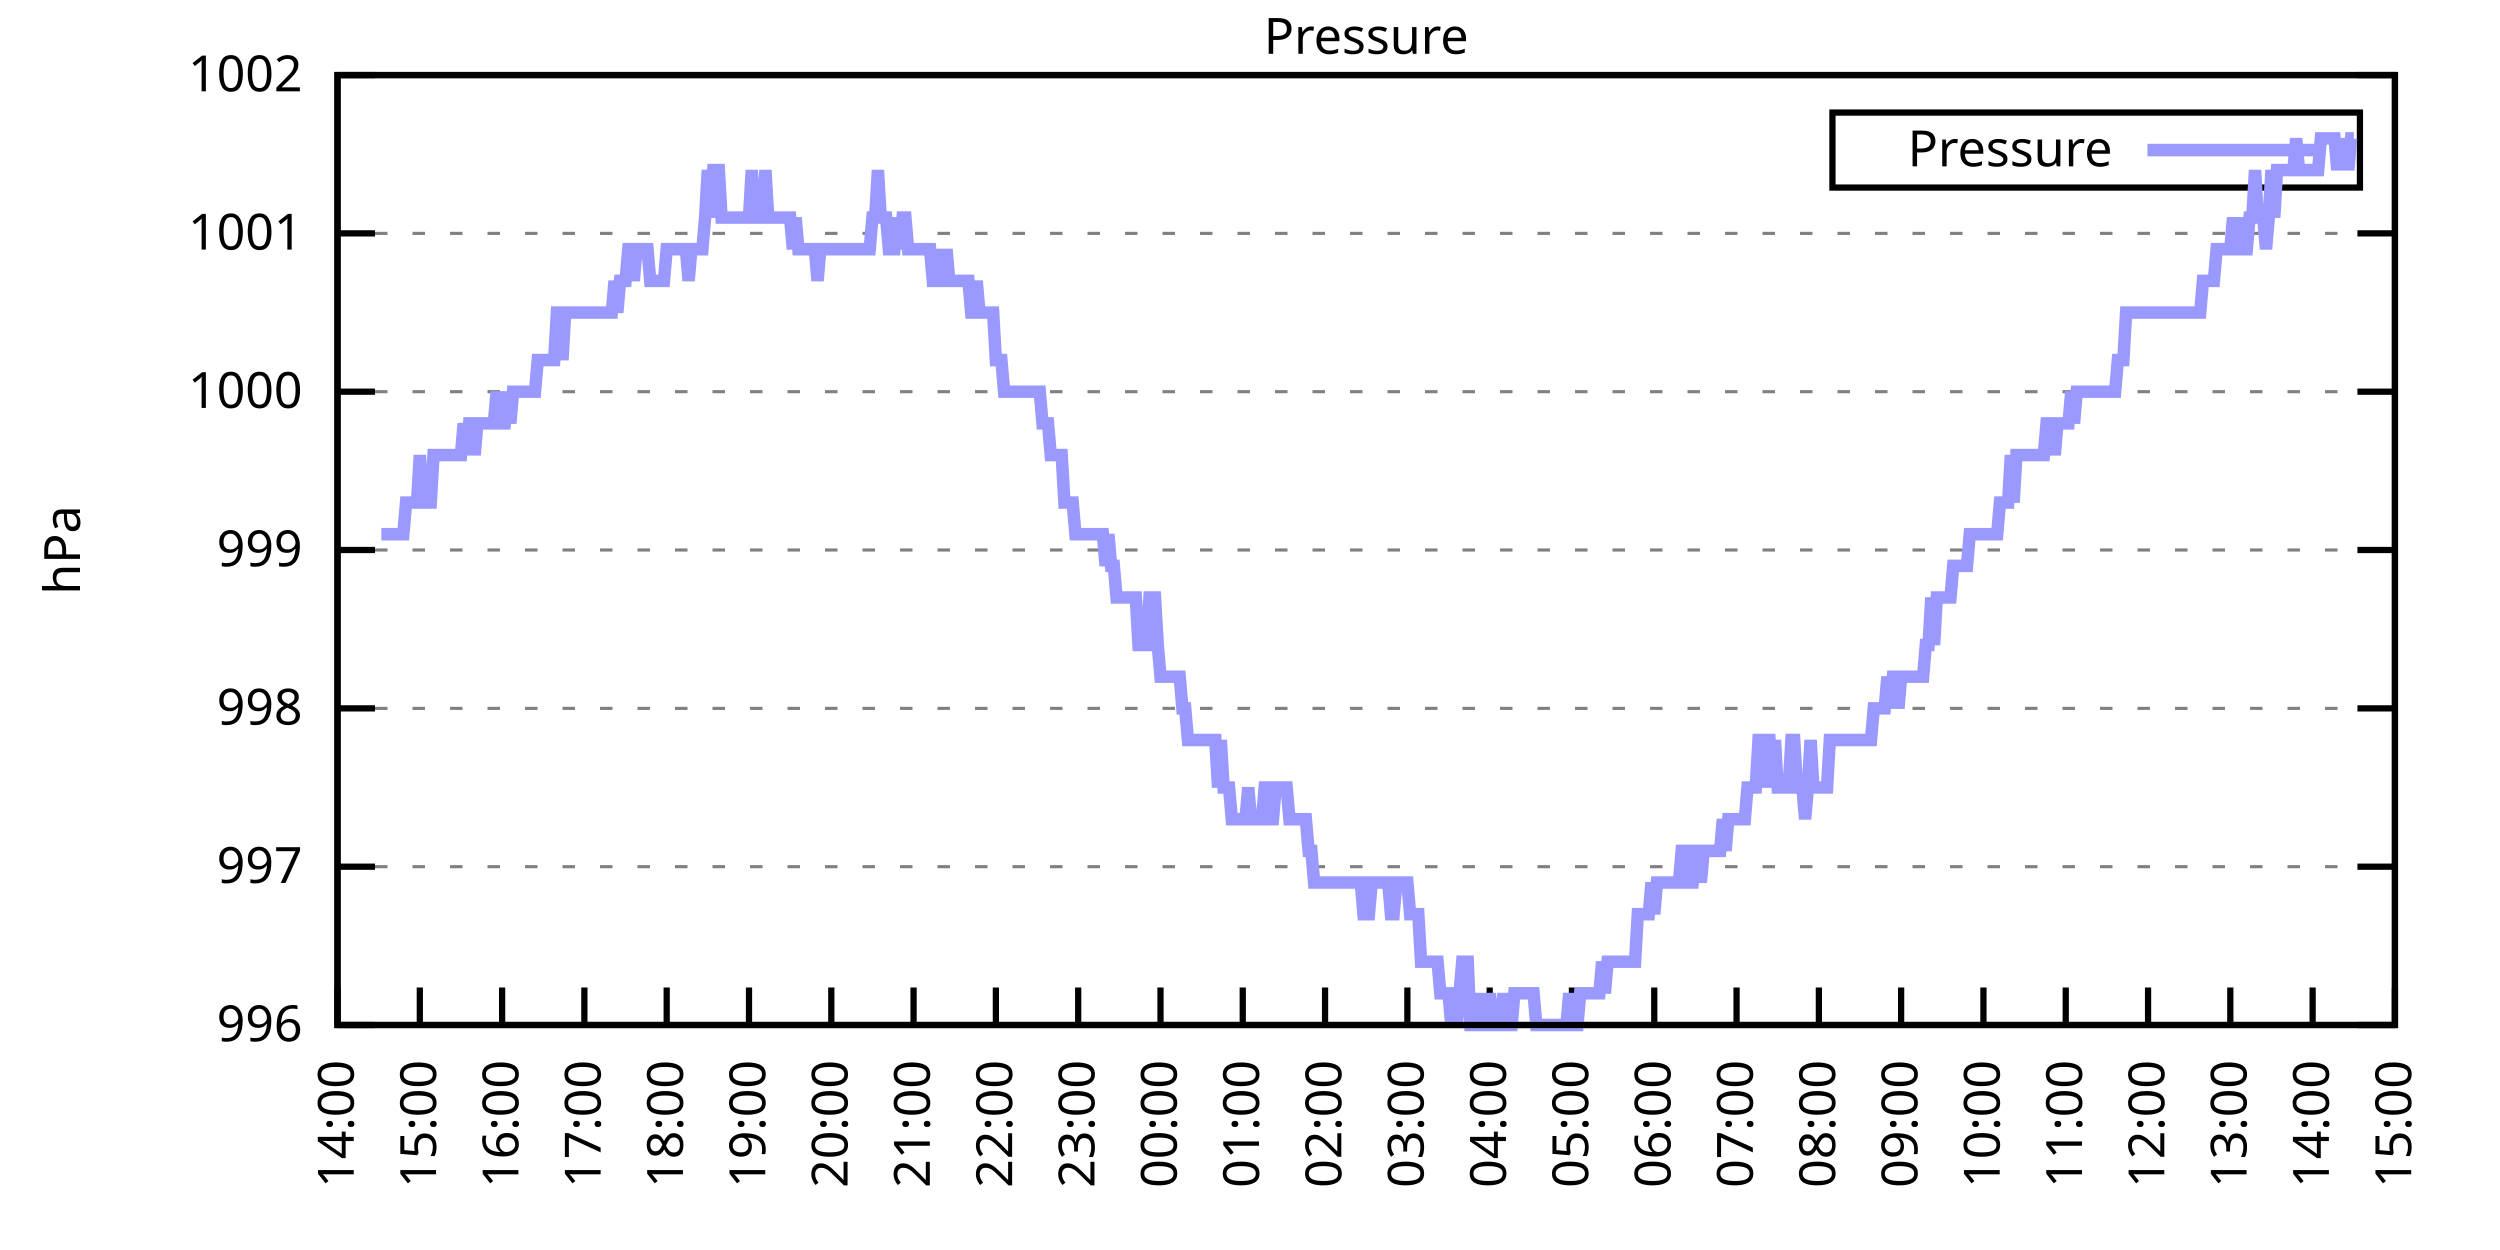
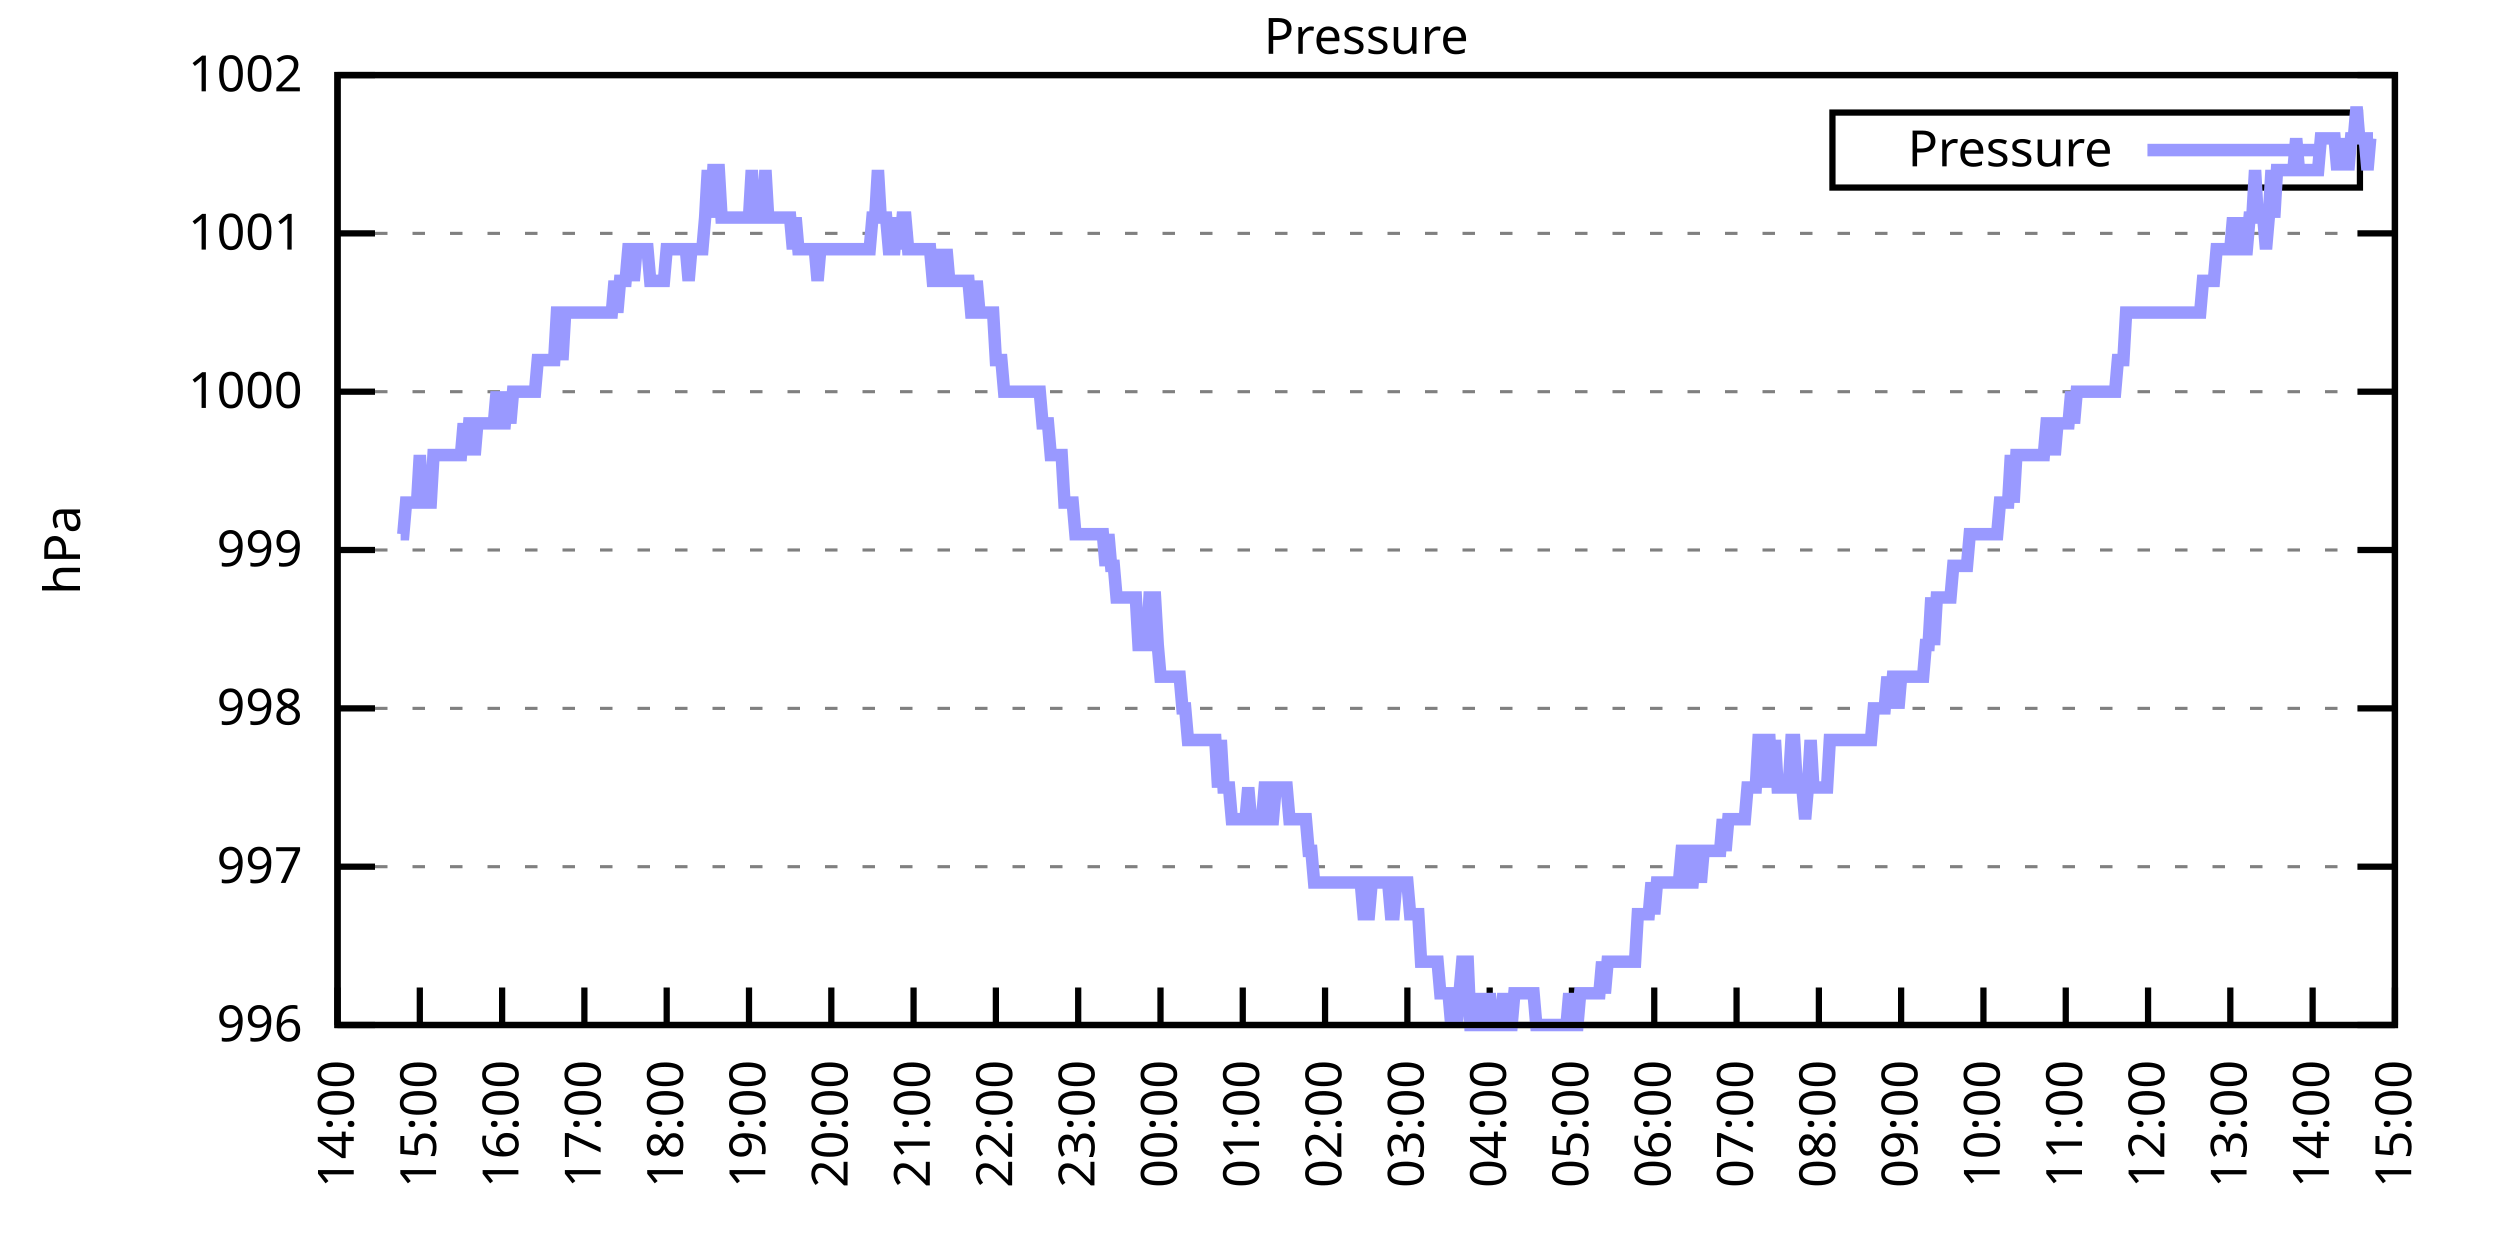
<svg xmlns="http://www.w3.org/2000/svg" xmlns:xlink="http://www.w3.org/1999/xlink" width="400" height="200" viewBox="0 0 400 200">
  <g id="gnuplot_canvas">
    <rect x="0" y="0" width="400" height="200" fill="none" />
    <defs>
      <circle id="gpDot" r="0.5" stroke-width="0.5" stroke="currentColor" />
      <path id="gpPt0" stroke-width="0.333" stroke="currentColor" d="M-1,0 h2 M0,-1 v2" />
      <path id="gpPt1" stroke-width="0.333" stroke="currentColor" d="M-1,-1 L1,1 M1,-1 L-1,1" />
      <path id="gpPt2" stroke-width="0.333" stroke="currentColor" d="M-1,0 L1,0 M0,-1 L0,1 M-1,-1 L1,1 M-1,1 L1,-1" />
      <rect id="gpPt3" stroke-width="0.333" stroke="currentColor" x="-1" y="-1" width="2" height="2" />
      <rect id="gpPt4" stroke-width="0.333" stroke="currentColor" fill="currentColor" x="-1" y="-1" width="2" height="2" />
      <circle id="gpPt5" stroke-width="0.333" stroke="currentColor" cx="0" cy="0" r="1" />
      <use xlink:href="#gpPt5" id="gpPt6" fill="currentColor" stroke="none" />
      <path id="gpPt7" stroke-width="0.333" stroke="currentColor" d="M0,-1.33 L-1.33,0.67 L1.33,0.67 z" />
      <use xlink:href="#gpPt7" id="gpPt8" fill="currentColor" stroke="none" />
      <use xlink:href="#gpPt7" id="gpPt9" stroke="currentColor" transform="rotate(180)" />
      <use xlink:href="#gpPt9" id="gpPt10" fill="currentColor" stroke="none" />
      <use xlink:href="#gpPt3" id="gpPt11" stroke="currentColor" transform="rotate(45)" />
      <use xlink:href="#gpPt11" id="gpPt12" fill="currentColor" stroke="none" />
      <path id="gpPt13" stroke-width="0.333" stroke="currentColor" d="M0,1.330 L1.265,0.411 L0.782,-1.067 L-0.782,-1.076 L-1.265,0.411 z" />
      <use xlink:href="#gpPt13" id="gpPt14" fill="currentColor" stroke="none" />
      <filter id="textbox" filterUnits="objectBoundingBox" x="0" y="0" height="1" width="1">
        <feFlood flood-color="white" flood-opacity="1" result="bgnd" />
        <feComposite in="SourceGraphic" in2="bgnd" operator="atop" />
      </filter>
      <filter id="greybox" filterUnits="objectBoundingBox" x="0" y="0" height="1" width="1">
        <feFlood flood-color="lightgrey" flood-opacity="1" result="grey" />
        <feComposite in="SourceGraphic" in2="grey" operator="atop" />
      </filter>
    </defs>
    <g fill="none" color="white" stroke="currentColor" stroke-width="1.00" stroke-linecap="butt" stroke-linejoin="miter">
</g>
    <g fill="none" color="black" stroke="currentColor" stroke-width="1.00" stroke-linecap="butt" stroke-linejoin="miter">
      <g stroke="none" shape-rendering="crispEdges">
        <polygon fill="rgb(255, 255, 255)" points="54.00,164.00 383.18,164.00 383.18,12.02 54.00,12.02 " />
      </g>
    </g>
    <g fill="none" color="black" stroke="currentColor" stroke-width="1.00" stroke-linecap="butt" stroke-linejoin="miter">
</g>
    <g fill="none" color="black" stroke="black" stroke-width="0.50" stroke-linecap="butt" stroke-linejoin="miter">
</g>
    <g fill="none" color="gray" stroke="currentColor" stroke-width="0.50" stroke-linecap="butt" stroke-linejoin="miter">
      <path stroke="gray" stroke-dasharray="2,4" class="gridline" d="M54.00,164.00 L383.19,164.00  " />
    </g>
    <g fill="none" color="gray" stroke="gray" stroke-width="1.00" stroke-linecap="butt" stroke-linejoin="miter">
</g>
    <g fill="none" color="black" stroke="currentColor" stroke-width="1.00" stroke-linecap="butt" stroke-linejoin="miter">
      <path stroke="black" d="M54.00,164.00 L60.00,164.00 M383.19,164.00 L377.19,164.00  " />
      <g transform="translate(48.40,166.60)" stroke="none" fill="black" font-family="Sans" font-size="8.00" text-anchor="end">
        <text>
          <tspan font-family="Sans"> 996</tspan>
        </text>
      </g>
    </g>
    <g fill="none" color="black" stroke="currentColor" stroke-width="1.00" stroke-linecap="butt" stroke-linejoin="miter">
</g>
    <g fill="none" color="black" stroke="black" stroke-width="0.50" stroke-linecap="butt" stroke-linejoin="miter">
</g>
    <g fill="none" color="gray" stroke="currentColor" stroke-width="0.50" stroke-linecap="butt" stroke-linejoin="miter">
      <path stroke="gray" stroke-dasharray="2,4" class="gridline" d="M54.00,138.67 L383.19,138.67  " />
    </g>
    <g fill="none" color="gray" stroke="gray" stroke-width="1.00" stroke-linecap="butt" stroke-linejoin="miter">
</g>
    <g fill="none" color="black" stroke="currentColor" stroke-width="1.00" stroke-linecap="butt" stroke-linejoin="miter">
      <path stroke="black" d="M54.00,138.67 L60.00,138.67 M383.19,138.67 L377.19,138.67  " />
      <g transform="translate(48.40,141.27)" stroke="none" fill="black" font-family="Sans" font-size="8.00" text-anchor="end">
        <text>
          <tspan font-family="Sans"> 997</tspan>
        </text>
      </g>
    </g>
    <g fill="none" color="black" stroke="currentColor" stroke-width="1.00" stroke-linecap="butt" stroke-linejoin="miter">
</g>
    <g fill="none" color="black" stroke="black" stroke-width="0.50" stroke-linecap="butt" stroke-linejoin="miter">
</g>
    <g fill="none" color="gray" stroke="currentColor" stroke-width="0.50" stroke-linecap="butt" stroke-linejoin="miter">
      <path stroke="gray" stroke-dasharray="2,4" class="gridline" d="M54.00,113.34 L383.19,113.34  " />
    </g>
    <g fill="none" color="gray" stroke="gray" stroke-width="1.00" stroke-linecap="butt" stroke-linejoin="miter">
</g>
    <g fill="none" color="black" stroke="currentColor" stroke-width="1.00" stroke-linecap="butt" stroke-linejoin="miter">
      <path stroke="black" d="M54.00,113.34 L60.00,113.34 M383.19,113.34 L377.19,113.34  " />
      <g transform="translate(48.40,115.94)" stroke="none" fill="black" font-family="Sans" font-size="8.00" text-anchor="end">
        <text>
          <tspan font-family="Sans"> 998</tspan>
        </text>
      </g>
    </g>
    <g fill="none" color="black" stroke="currentColor" stroke-width="1.00" stroke-linecap="butt" stroke-linejoin="miter">
</g>
    <g fill="none" color="black" stroke="black" stroke-width="0.50" stroke-linecap="butt" stroke-linejoin="miter">
</g>
    <g fill="none" color="gray" stroke="currentColor" stroke-width="0.50" stroke-linecap="butt" stroke-linejoin="miter">
      <path stroke="gray" stroke-dasharray="2,4" class="gridline" d="M54.00,88.00 L383.19,88.00  " />
    </g>
    <g fill="none" color="gray" stroke="gray" stroke-width="1.00" stroke-linecap="butt" stroke-linejoin="miter">
</g>
    <g fill="none" color="black" stroke="currentColor" stroke-width="1.00" stroke-linecap="butt" stroke-linejoin="miter">
      <path stroke="black" d="M54.00,88.00 L60.00,88.00 M383.19,88.00 L377.19,88.00  " />
      <g transform="translate(48.40,90.60)" stroke="none" fill="black" font-family="Sans" font-size="8.00" text-anchor="end">
        <text>
          <tspan font-family="Sans"> 999</tspan>
        </text>
      </g>
    </g>
    <g fill="none" color="black" stroke="currentColor" stroke-width="1.00" stroke-linecap="butt" stroke-linejoin="miter">
</g>
    <g fill="none" color="black" stroke="black" stroke-width="0.50" stroke-linecap="butt" stroke-linejoin="miter">
</g>
    <g fill="none" color="gray" stroke="currentColor" stroke-width="0.50" stroke-linecap="butt" stroke-linejoin="miter">
      <path stroke="gray" stroke-dasharray="2,4" class="gridline" d="M54.00,62.67 L383.19,62.67  " />
    </g>
    <g fill="none" color="gray" stroke="gray" stroke-width="1.00" stroke-linecap="butt" stroke-linejoin="miter">
</g>
    <g fill="none" color="black" stroke="currentColor" stroke-width="1.00" stroke-linecap="butt" stroke-linejoin="miter">
      <path stroke="black" d="M54.00,62.67 L60.00,62.67 M383.19,62.67 L377.19,62.67  " />
      <g transform="translate(48.40,65.27)" stroke="none" fill="black" font-family="Sans" font-size="8.00" text-anchor="end">
        <text>
          <tspan font-family="Sans"> 1000</tspan>
        </text>
      </g>
    </g>
    <g fill="none" color="black" stroke="currentColor" stroke-width="1.00" stroke-linecap="butt" stroke-linejoin="miter">
</g>
    <g fill="none" color="black" stroke="black" stroke-width="0.50" stroke-linecap="butt" stroke-linejoin="miter">
</g>
    <g fill="none" color="gray" stroke="currentColor" stroke-width="0.50" stroke-linecap="butt" stroke-linejoin="miter">
      <path stroke="gray" stroke-dasharray="2,4" class="gridline" d="M54.00,37.34 L383.19,37.34  " />
    </g>
    <g fill="none" color="gray" stroke="gray" stroke-width="1.00" stroke-linecap="butt" stroke-linejoin="miter">
</g>
    <g fill="none" color="black" stroke="currentColor" stroke-width="1.00" stroke-linecap="butt" stroke-linejoin="miter">
      <path stroke="black" d="M54.00,37.34 L60.00,37.34 M383.19,37.34 L377.19,37.34  " />
      <g transform="translate(48.40,39.94)" stroke="none" fill="black" font-family="Sans" font-size="8.00" text-anchor="end">
        <text>
          <tspan font-family="Sans"> 1001</tspan>
        </text>
      </g>
    </g>
    <g fill="none" color="black" stroke="currentColor" stroke-width="1.00" stroke-linecap="butt" stroke-linejoin="miter">
</g>
    <g fill="none" color="black" stroke="black" stroke-width="0.50" stroke-linecap="butt" stroke-linejoin="miter">
</g>
    <g fill="none" color="gray" stroke="currentColor" stroke-width="0.50" stroke-linecap="butt" stroke-linejoin="miter">
      <path stroke="gray" stroke-dasharray="2,4" class="gridline" d="M54.00,12.01 L383.19,12.01  " />
    </g>
    <g fill="none" color="gray" stroke="gray" stroke-width="1.00" stroke-linecap="butt" stroke-linejoin="miter">
</g>
    <g fill="none" color="black" stroke="currentColor" stroke-width="1.00" stroke-linecap="butt" stroke-linejoin="miter">
      <path stroke="black" d="M54.00,12.01 L60.00,12.01 M383.19,12.01 L377.19,12.01  " />
      <g transform="translate(48.40,14.61)" stroke="none" fill="black" font-family="Sans" font-size="8.00" text-anchor="end">
        <text>
          <tspan font-family="Sans"> 1002</tspan>
        </text>
      </g>
    </g>
    <g fill="none" color="black" stroke="currentColor" stroke-width="1.00" stroke-linecap="butt" stroke-linejoin="miter">
      <path stroke="black" d="M54.00,164.00 L54.00,158.00  " />
      <g transform="translate(56.60,169.60) rotate(270.00)" stroke="none" fill="black" font-family="Sans" font-size="8.00" text-anchor="end">
        <text>
          <tspan font-family="Sans">14:00</tspan>
        </text>
      </g>
    </g>
    <g fill="none" color="black" stroke="currentColor" stroke-width="1.00" stroke-linecap="butt" stroke-linejoin="miter">
      <path stroke="black" d="M67.17,164.00 L67.17,158.00  " />
      <g transform="translate(69.77,169.60) rotate(270.00)" stroke="none" fill="black" font-family="Sans" font-size="8.00" text-anchor="end">
        <text>
          <tspan font-family="Sans">15:00</tspan>
        </text>
      </g>
    </g>
    <g fill="none" color="black" stroke="currentColor" stroke-width="1.00" stroke-linecap="butt" stroke-linejoin="miter">
      <path stroke="black" d="M80.34,164.00 L80.34,158.00  " />
      <g transform="translate(82.94,169.60) rotate(270.00)" stroke="none" fill="black" font-family="Sans" font-size="8.00" text-anchor="end">
        <text>
          <tspan font-family="Sans">16:00</tspan>
        </text>
      </g>
    </g>
    <g fill="none" color="black" stroke="currentColor" stroke-width="1.00" stroke-linecap="butt" stroke-linejoin="miter">
      <path stroke="black" d="M93.50,164.00 L93.50,158.00  " />
      <g transform="translate(96.10,169.60) rotate(270.00)" stroke="none" fill="black" font-family="Sans" font-size="8.00" text-anchor="end">
        <text>
          <tspan font-family="Sans">17:00</tspan>
        </text>
      </g>
    </g>
    <g fill="none" color="black" stroke="currentColor" stroke-width="1.00" stroke-linecap="butt" stroke-linejoin="miter">
      <path stroke="black" d="M106.67,164.00 L106.67,158.00  " />
      <g transform="translate(109.27,169.60) rotate(270.00)" stroke="none" fill="black" font-family="Sans" font-size="8.00" text-anchor="end">
        <text>
          <tspan font-family="Sans">18:00</tspan>
        </text>
      </g>
    </g>
    <g fill="none" color="black" stroke="currentColor" stroke-width="1.00" stroke-linecap="butt" stroke-linejoin="miter">
      <path stroke="black" d="M119.84,164.00 L119.84,158.00  " />
      <g transform="translate(122.44,169.60) rotate(270.00)" stroke="none" fill="black" font-family="Sans" font-size="8.00" text-anchor="end">
        <text>
          <tspan font-family="Sans">19:00</tspan>
        </text>
      </g>
    </g>
    <g fill="none" color="black" stroke="currentColor" stroke-width="1.00" stroke-linecap="butt" stroke-linejoin="miter">
      <path stroke="black" d="M133.01,164.00 L133.01,158.00  " />
      <g transform="translate(135.61,169.60) rotate(270.00)" stroke="none" fill="black" font-family="Sans" font-size="8.00" text-anchor="end">
        <text>
          <tspan font-family="Sans">20:00</tspan>
        </text>
      </g>
    </g>
    <g fill="none" color="black" stroke="currentColor" stroke-width="1.00" stroke-linecap="butt" stroke-linejoin="miter">
      <path stroke="black" d="M146.17,164.00 L146.17,158.00  " />
      <g transform="translate(148.77,169.60) rotate(270.00)" stroke="none" fill="black" font-family="Sans" font-size="8.00" text-anchor="end">
        <text>
          <tspan font-family="Sans">21:00</tspan>
        </text>
      </g>
    </g>
    <g fill="none" color="black" stroke="currentColor" stroke-width="1.00" stroke-linecap="butt" stroke-linejoin="miter">
      <path stroke="black" d="M159.34,164.00 L159.34,158.00  " />
      <g transform="translate(161.94,169.60) rotate(270.00)" stroke="none" fill="black" font-family="Sans" font-size="8.00" text-anchor="end">
        <text>
          <tspan font-family="Sans">22:00</tspan>
        </text>
      </g>
    </g>
    <g fill="none" color="black" stroke="currentColor" stroke-width="1.00" stroke-linecap="butt" stroke-linejoin="miter">
      <path stroke="black" d="M172.51,164.00 L172.51,158.00  " />
      <g transform="translate(175.11,169.60) rotate(270.00)" stroke="none" fill="black" font-family="Sans" font-size="8.00" text-anchor="end">
        <text>
          <tspan font-family="Sans">23:00</tspan>
        </text>
      </g>
    </g>
    <g fill="none" color="black" stroke="currentColor" stroke-width="1.00" stroke-linecap="butt" stroke-linejoin="miter">
      <path stroke="black" d="M185.68,164.00 L185.68,158.00  " />
      <g transform="translate(188.28,169.60) rotate(270.00)" stroke="none" fill="black" font-family="Sans" font-size="8.00" text-anchor="end">
        <text>
          <tspan font-family="Sans">00:00</tspan>
        </text>
      </g>
    </g>
    <g fill="none" color="black" stroke="currentColor" stroke-width="1.00" stroke-linecap="butt" stroke-linejoin="miter">
      <path stroke="black" d="M198.84,164.00 L198.84,158.00  " />
      <g transform="translate(201.44,169.60) rotate(270.00)" stroke="none" fill="black" font-family="Sans" font-size="8.00" text-anchor="end">
        <text>
          <tspan font-family="Sans">01:00</tspan>
        </text>
      </g>
    </g>
    <g fill="none" color="black" stroke="currentColor" stroke-width="1.00" stroke-linecap="butt" stroke-linejoin="miter">
      <path stroke="black" d="M212.01,164.00 L212.01,158.00  " />
      <g transform="translate(214.61,169.60) rotate(270.00)" stroke="none" fill="black" font-family="Sans" font-size="8.00" text-anchor="end">
        <text>
          <tspan font-family="Sans">02:00</tspan>
        </text>
      </g>
    </g>
    <g fill="none" color="black" stroke="currentColor" stroke-width="1.00" stroke-linecap="butt" stroke-linejoin="miter">
      <path stroke="black" d="M225.18,164.00 L225.18,158.00  " />
      <g transform="translate(227.78,169.60) rotate(270.00)" stroke="none" fill="black" font-family="Sans" font-size="8.00" text-anchor="end">
        <text>
          <tspan font-family="Sans">03:00</tspan>
        </text>
      </g>
    </g>
    <g fill="none" color="black" stroke="currentColor" stroke-width="1.00" stroke-linecap="butt" stroke-linejoin="miter">
      <path stroke="black" d="M238.35,164.00 L238.35,158.00  " />
      <g transform="translate(240.95,169.60) rotate(270.00)" stroke="none" fill="black" font-family="Sans" font-size="8.00" text-anchor="end">
        <text>
          <tspan font-family="Sans">04:00</tspan>
        </text>
      </g>
    </g>
    <g fill="none" color="black" stroke="currentColor" stroke-width="1.00" stroke-linecap="butt" stroke-linejoin="miter">
      <path stroke="black" d="M251.51,164.00 L251.51,158.00  " />
      <g transform="translate(254.11,169.60) rotate(270.00)" stroke="none" fill="black" font-family="Sans" font-size="8.00" text-anchor="end">
        <text>
          <tspan font-family="Sans">05:00</tspan>
        </text>
      </g>
    </g>
    <g fill="none" color="black" stroke="currentColor" stroke-width="1.00" stroke-linecap="butt" stroke-linejoin="miter">
      <path stroke="black" d="M264.68,164.00 L264.68,158.00  " />
      <g transform="translate(267.28,169.60) rotate(270.00)" stroke="none" fill="black" font-family="Sans" font-size="8.00" text-anchor="end">
        <text>
          <tspan font-family="Sans">06:00</tspan>
        </text>
      </g>
    </g>
    <g fill="none" color="black" stroke="currentColor" stroke-width="1.00" stroke-linecap="butt" stroke-linejoin="miter">
      <path stroke="black" d="M277.85,164.00 L277.85,158.00  " />
      <g transform="translate(280.45,169.60) rotate(270.00)" stroke="none" fill="black" font-family="Sans" font-size="8.00" text-anchor="end">
        <text>
          <tspan font-family="Sans">07:00</tspan>
        </text>
      </g>
    </g>
    <g fill="none" color="black" stroke="currentColor" stroke-width="1.00" stroke-linecap="butt" stroke-linejoin="miter">
      <path stroke="black" d="M291.02,164.00 L291.02,158.00  " />
      <g transform="translate(293.62,169.60) rotate(270.00)" stroke="none" fill="black" font-family="Sans" font-size="8.00" text-anchor="end">
        <text>
          <tspan font-family="Sans">08:00</tspan>
        </text>
      </g>
    </g>
    <g fill="none" color="black" stroke="currentColor" stroke-width="1.00" stroke-linecap="butt" stroke-linejoin="miter">
      <path stroke="black" d="M304.18,164.00 L304.18,158.00  " />
      <g transform="translate(306.78,169.60) rotate(270.00)" stroke="none" fill="black" font-family="Sans" font-size="8.00" text-anchor="end">
        <text>
          <tspan font-family="Sans">09:00</tspan>
        </text>
      </g>
    </g>
    <g fill="none" color="black" stroke="currentColor" stroke-width="1.00" stroke-linecap="butt" stroke-linejoin="miter">
      <path stroke="black" d="M317.35,164.00 L317.35,158.00  " />
      <g transform="translate(319.95,169.60) rotate(270.00)" stroke="none" fill="black" font-family="Sans" font-size="8.00" text-anchor="end">
        <text>
          <tspan font-family="Sans">10:00</tspan>
        </text>
      </g>
    </g>
    <g fill="none" color="black" stroke="currentColor" stroke-width="1.00" stroke-linecap="butt" stroke-linejoin="miter">
      <path stroke="black" d="M330.52,164.00 L330.52,158.00  " />
      <g transform="translate(333.12,169.60) rotate(270.00)" stroke="none" fill="black" font-family="Sans" font-size="8.00" text-anchor="end">
        <text>
          <tspan font-family="Sans">11:00</tspan>
        </text>
      </g>
    </g>
    <g fill="none" color="black" stroke="currentColor" stroke-width="1.00" stroke-linecap="butt" stroke-linejoin="miter">
      <path stroke="black" d="M343.69,164.00 L343.69,158.00  " />
      <g transform="translate(346.29,169.60) rotate(270.00)" stroke="none" fill="black" font-family="Sans" font-size="8.00" text-anchor="end">
        <text>
          <tspan font-family="Sans">12:00</tspan>
        </text>
      </g>
    </g>
    <g fill="none" color="black" stroke="currentColor" stroke-width="1.00" stroke-linecap="butt" stroke-linejoin="miter">
      <path stroke="black" d="M356.85,164.00 L356.85,158.00  " />
      <g transform="translate(359.45,169.60) rotate(270.00)" stroke="none" fill="black" font-family="Sans" font-size="8.00" text-anchor="end">
        <text>
          <tspan font-family="Sans">13:00</tspan>
        </text>
      </g>
    </g>
    <g fill="none" color="black" stroke="currentColor" stroke-width="1.00" stroke-linecap="butt" stroke-linejoin="miter">
      <path stroke="black" d="M370.02,164.00 L370.02,158.00  " />
      <g transform="translate(372.62,169.60) rotate(270.00)" stroke="none" fill="black" font-family="Sans" font-size="8.00" text-anchor="end">
        <text>
          <tspan font-family="Sans">14:00</tspan>
        </text>
      </g>
    </g>
    <g fill="none" color="black" stroke="currentColor" stroke-width="1.00" stroke-linecap="butt" stroke-linejoin="miter">
      <path stroke="black" d="M383.19,164.00 L383.19,158.00  " />
      <g transform="translate(385.79,169.60) rotate(270.00)" stroke="none" fill="black" font-family="Sans" font-size="8.00" text-anchor="end">
        <text>
          <tspan font-family="Sans">15:00</tspan>
        </text>
      </g>
    </g>
    <g fill="none" color="black" stroke="currentColor" stroke-width="1.00" stroke-linecap="butt" stroke-linejoin="miter">
</g>
    <g fill="none" color="black" stroke="currentColor" stroke-width="1.00" stroke-linecap="butt" stroke-linejoin="miter">
      <path stroke="black" d="M54.00,12.01 L54.00,164.00 L383.19,164.00 L383.19,12.01 L54.00,12.01 Z  " />
    </g>
    <g fill="none" color="black" stroke="currentColor" stroke-width="1.00" stroke-linecap="butt" stroke-linejoin="miter">
</g>
    <g fill="none" color="black" stroke="currentColor" stroke-width="1.00" stroke-linecap="butt" stroke-linejoin="miter">
      <path stroke="black" d="M293.19,30.01 L293.19,18.01 L377.59,18.01 L377.59,30.01 L293.19,30.01 Z  " />
    </g>
    <g id="Pressure_plot_1">
      <g fill="none" color="white" stroke="black" stroke-width="2.00" stroke-linecap="butt" stroke-linejoin="miter">
</g>
      <g fill="none" color="black" stroke="currentColor" stroke-width="2.00" stroke-linecap="butt" stroke-linejoin="miter">
        <g transform="translate(337.99,26.61)" stroke="none" fill="black" font-family="Sans" font-size="8.00" text-anchor="end">
          <text>
            <tspan font-family="Sans">Pressure</tspan>
          </text>
        </g>
      </g>
      <g fill="none" color="black" stroke="currentColor" stroke-width="2.00" stroke-linecap="butt" stroke-linejoin="miter">
-         <path stroke="rgb(153, 153, 255)" d="M343.59,24.01 L371.99,24.01 M61.02,85.47 L61.46,85.47 L61.90,85.47 L62.34,85.47 L62.78,85.47 L63.22,85.47   L63.66,85.47 L64.10,85.47 L64.53,85.47 L64.97,80.41 L65.41,80.41 L65.85,80.41 L66.29,80.41 L66.73,80.41   L67.17,72.81 L67.61,80.41 L68.05,80.41 L68.48,80.41 L68.92,80.41 L69.36,72.81 L69.80,72.81 L70.24,72.81   L70.68,72.81 L71.12,72.81 L71.56,72.81 L72.00,72.81 L72.43,72.81 L72.87,72.81 L73.31,72.81 L73.75,72.81   L74.19,67.74 L74.63,72.81 L75.07,67.74 L75.51,67.74 L75.95,72.81 L76.38,67.74 L76.82,67.74 L77.26,67.74   L77.70,67.74 L78.14,67.74 L78.58,67.74 L79.02,67.74 L79.46,62.67 L79.90,67.74 L80.34,67.74 L80.77,67.74   L81.21,62.67 L81.65,67.74 L82.09,62.67 L82.53,62.67 L82.97,62.67 L83.41,62.67 L83.85,62.67 L84.29,62.67   L84.72,62.67 L85.16,62.67 L85.60,62.67 L86.04,57.61 L86.48,57.61 L86.92,57.61 L87.36,57.61 L87.80,57.61   L88.24,57.61 L88.67,57.61 L89.11,50.01 L89.55,50.01 L89.99,57.61 L90.43,50.01 L90.87,50.01 L91.31,50.01   L91.75,50.01 L92.19,50.01 L92.62,50.01 L93.06,50.01 L93.50,50.01 L93.94,50.01 L94.38,50.01 L94.82,50.01   L95.26,50.01 L95.70,50.01 L96.14,50.01 L96.58,50.01 L97.01,50.01 L97.45,50.01 L97.89,50.01 L98.33,44.94   L98.77,50.01 L99.21,44.94 L99.65,44.94 L100.09,44.94 L100.53,39.87 L100.96,39.87 L101.40,44.94 L101.84,39.87   L102.28,39.87 L102.72,39.87 L103.16,39.87 L103.60,39.87 L104.04,44.94 L104.48,44.94 L104.91,44.94 L105.35,44.94   L105.79,44.94 L106.23,44.94 L106.67,39.87 L107.11,39.87 L107.55,39.87 L107.99,39.87 L108.43,39.87 L108.87,39.87   L109.30,39.87 L109.74,39.87 L110.18,44.94 L110.62,39.87 L111.06,39.87 L111.50,39.87 L111.94,39.87 L112.38,39.87   L112.82,34.81 L113.25,27.21 L113.69,34.81 L114.13,27.21 L114.57,27.21 L115.01,27.21 L115.45,34.81 L115.89,34.81   L116.33,34.81 L116.77,34.81 L117.20,34.81 L117.64,34.81 L118.08,34.81 L118.52,34.81 L118.96,34.81 L119.40,34.81   L119.84,34.81 L120.28,27.21 L120.72,34.81 L121.15,34.81 L121.59,34.81 L122.03,34.81 L122.47,27.21 L122.91,34.81   L123.35,34.81 L123.79,34.81 L124.23,34.81 L124.67,34.81 L125.11,34.81 L125.54,34.81 L125.98,34.81 L126.42,34.81   L126.86,39.87 L127.30,34.81 L127.74,39.87 L128.18,39.87 L128.62,39.87 L129.06,39.87 L129.49,39.87 L129.93,39.87   L130.37,39.87 L130.81,44.94 L131.25,39.87 L131.69,39.87 L132.13,39.87 L132.57,39.87 L133.01,39.87 L133.44,39.87   L133.88,39.87 L134.32,39.87 L134.76,39.87 L135.20,39.87 L135.64,39.87 L136.08,39.87 L136.52,39.87 L136.96,39.87   L137.39,39.87 L137.83,39.87 L138.27,39.87 L138.71,39.87 L139.15,39.87 L139.59,34.81 L140.03,34.81 L140.47,27.21   L140.91,34.81 L141.35,34.81 L141.78,34.81 L142.22,39.87 L142.66,39.87 L143.10,39.87 L143.54,34.81 L143.98,39.87   L144.42,34.81 L144.86,34.81 L145.30,39.87 L145.73,39.87 L146.17,39.87 L146.61,39.87 L147.05,39.87 L147.49,39.87   L147.93,39.87 L148.37,39.87 L148.81,39.87 L149.25,44.94 L149.68,44.94 L150.12,44.94 L150.56,39.87 L151.00,44.94   L151.44,39.87 L151.88,44.94 L152.32,44.94 L152.76,44.94 L153.20,44.94 L153.63,44.94 L154.07,44.94 L154.51,44.94   L154.95,44.94 L155.39,50.01 L155.83,50.01 L156.27,44.94 L156.71,50.01 L157.15,50.01 L157.59,50.01 L158.02,50.01   L158.46,50.01 L158.90,50.01 L159.34,57.61 L159.78,57.61 L160.22,57.61 L160.66,62.67 L161.10,62.67 L161.54,62.67   L161.97,62.67 L162.41,62.67 L162.85,62.67 L163.29,62.67 L163.73,62.67 L164.17,62.67 L164.61,62.67 L165.05,62.67   L165.49,62.67 L165.92,62.67 L166.36,62.67 L166.80,67.74 L167.24,67.74 L167.68,67.74 L168.12,72.81 L168.56,72.81   L169.00,72.81 L169.44,72.81 L169.87,72.81 L170.31,80.41 L170.75,80.41 L171.19,80.41 L171.63,80.41 L172.07,85.47   L172.51,85.47 L172.95,85.47 L173.39,85.47 L173.83,85.47 L174.26,85.47 L174.70,85.47 L175.14,85.47 L175.58,85.47   L176.02,85.47 L176.46,85.47 L176.90,90.54 L177.34,85.47 L177.78,90.54 L178.21,90.54 L178.65,95.60 L179.09,95.60   L179.53,95.60 L179.97,95.60 L180.41,95.60 L180.85,95.60 L181.29,95.60 L181.73,95.60 L182.16,103.20 L182.60,103.20   L183.04,103.20 L183.48,103.20 L183.92,95.60 L184.36,95.60 L184.80,95.60 L185.24,103.20 L185.68,108.27 L186.11,108.27   L186.55,108.27 L186.99,108.27 L187.43,108.27 L187.87,108.27 L188.31,108.27 L188.75,108.27 L189.19,113.34 L189.63,113.34   L190.07,118.40 L190.50,118.40 L190.94,118.40 L191.38,118.40 L191.82,118.40 L192.26,118.40 L192.70,118.40 L193.14,118.40   L193.58,118.40 L194.02,118.40 L194.45,118.40 L194.89,126.00 L195.33,118.40 L195.77,126.00 L196.21,126.00 L196.65,126.00   L197.09,131.07 L197.53,131.07 L197.97,131.07 L198.40,131.07 L198.84,131.07 L199.28,131.07 L199.72,126.00 L200.16,131.07   L200.60,131.07 L201.04,131.07 L201.48,131.07 L201.92,131.07 L202.35,126.00 L202.79,126.00 L203.23,131.07 L203.67,131.07   L204.11,126.00 L204.55,126.00 L204.99,126.00 L205.43,126.00 L205.87,126.00 L206.31,131.07 L206.74,131.07 L207.18,131.07   L207.62,131.07 L208.06,131.07 L208.50,131.07 L208.94,131.07 L209.38,136.14 L209.82,136.14 L210.26,141.20 L210.69,141.20   L211.13,141.20 L211.57,141.20 L212.01,141.20 L212.45,141.20 L212.89,141.20 L213.33,141.20 L213.77,141.20 L214.21,141.20   L214.64,141.20 L215.08,141.20 L215.52,141.20 L215.96,141.20 L216.40,141.20 L216.84,141.20 L217.28,141.20 L217.72,141.20   L218.16,146.27 L218.60,146.27 L219.03,146.27 L219.47,141.20 L219.91,141.20 L220.35,141.20 L220.79,141.20 L221.23,141.20   L221.67,141.20 L222.11,141.20 L222.55,146.27 L222.98,146.27 L223.42,141.20 L223.86,141.20 L224.30,141.20 L224.74,141.20   L225.18,141.20 L225.62,146.27 L226.06,146.27 L226.50,146.27 L226.93,146.27 L227.37,153.87 L227.81,153.87 L228.25,153.87   L228.69,153.87 L229.13,153.87 L229.57,153.87 L230.01,153.87 L230.45,158.93 L230.88,158.93 L231.32,158.93 L231.76,158.93   L232.20,164.00 L232.64,158.93 L233.08,164.00 L233.52,158.93 L233.96,153.87 L234.40,153.87 L234.84,153.87 L235.27,164.00   L235.71,164.00 L236.15,164.00 L236.59,164.00 L237.03,158.93 L237.47,164.00 L237.91,164.00 L238.35,158.93 L238.79,164.00   L239.22,164.00 L239.66,164.00 L240.10,164.00 L240.54,158.93 L240.98,164.00 L241.42,164.00 L241.86,164.00 L242.30,158.93   L242.74,158.93 L243.17,158.93 L243.61,158.93 L244.05,158.93 L244.49,158.93 L244.93,158.93 L245.37,158.93 L245.81,164.00   L246.25,164.00 L246.69,164.00 L247.12,164.00 L247.56,164.00 L248.00,164.00 L248.44,164.00 L248.88,164.00 L249.32,164.00   L249.76,164.00 L250.20,164.00 L250.64,164.00 L251.08,158.93 L251.51,164.00 L251.95,164.00 L252.39,164.00 L252.83,158.93   L253.27,158.93 L253.71,158.93 L254.15,158.93 L254.59,158.93 L255.03,158.93 L255.46,158.93 L255.90,158.93 L256.34,153.87   L256.78,158.93 L257.22,153.87 L257.66,153.87 L258.10,153.87 L258.54,153.87 L258.98,153.87 L259.41,153.87 L259.85,153.87   L260.29,153.87 L260.73,153.87 L261.17,153.87 L261.61,153.87 L262.05,146.27 L262.49,146.27 L262.93,146.27 L263.36,146.27   L263.80,146.27 L264.24,141.20 L264.68,146.27 L265.12,141.20 L265.56,141.20 L266.00,141.20 L266.44,141.20 L266.88,141.20   L267.32,141.20 L267.75,141.20 L268.19,141.20 L268.63,141.20 L269.07,136.14 L269.51,136.14 L269.95,136.14 L270.39,141.20   L270.83,141.20 L271.27,136.14 L271.70,136.14 L272.14,141.20 L272.58,136.14 L273.02,136.14 L273.46,136.14 L273.90,136.14   L274.34,136.14 L274.78,136.14 L275.22,136.14 L275.65,131.07 L276.09,136.14 L276.53,131.07 L276.97,131.07 L277.41,131.07   L277.85,131.07 L278.29,131.07 L278.73,131.07 L279.17,131.07 L279.60,126.00 L280.04,126.00 L280.48,126.00 L280.92,126.00   L281.36,118.40 L281.80,118.40 L282.24,126.00 L282.68,118.40 L283.12,118.40 L283.56,126.00 L283.99,118.40 L284.43,126.00   L284.87,126.00 L285.31,126.00 L285.75,126.00 L286.19,126.00 L286.63,118.40 L287.07,118.40 L287.51,126.00 L287.94,126.00   L288.38,126.00 L288.82,131.07 L289.26,126.00 L289.70,118.40 L290.14,126.00 L290.58,126.00 L291.02,126.00 L291.46,126.00   L291.89,126.00 L292.33,126.00 L292.77,118.40 L293.21,118.40 L293.65,118.40 L294.09,118.40 L294.53,118.40 L294.97,118.40   L295.41,118.40 L295.84,118.40 L296.28,118.40 L296.72,118.40 L297.16,118.40 L297.60,118.40 L298.04,118.40 L298.48,118.40   L298.92,118.40 L299.36,118.40 L299.80,113.34 L300.23,113.34 L300.67,113.34 L301.11,113.34 L301.55,113.34 L301.99,108.27   L302.43,113.34 L302.87,108.27 L303.31,108.27 L303.75,113.34 L304.18,108.27 L304.62,108.27 L305.06,108.27 L305.50,108.27   L305.94,108.27 L306.38,108.27 L306.82,108.27 L307.26,108.27 L307.70,108.27 L308.13,103.20 L308.57,103.20 L309.01,95.60   L309.45,103.20 L309.89,95.60 L310.33,95.60 L310.77,95.60 L311.21,95.60 L311.65,95.60 L312.08,95.60 L312.52,90.54   L312.96,90.54 L313.40,90.54 L313.84,90.54 L314.28,90.54 L314.72,90.54 L315.16,85.47 L315.60,85.47 L316.04,85.47   L316.47,85.47 L316.91,85.47 L317.35,85.47 L317.79,85.47 L318.23,85.47 L318.67,85.47 L319.11,85.47 L319.55,85.47   L319.99,80.41 L320.42,80.41 L320.86,80.41 L321.30,80.41 L321.74,72.81 L322.18,80.41 L322.62,72.81 L323.06,72.81   L323.50,72.81 L323.94,72.81 L324.37,72.81 L324.81,72.81 L325.25,72.81 L325.69,72.81 L326.13,72.81 L326.57,72.81   L327.01,72.81 L327.45,67.74 L327.89,67.74 L328.33,67.74 L328.76,72.81 L329.20,67.74 L329.64,67.74 L330.08,67.74   L330.52,67.74 L330.96,67.74 L331.40,62.67 L331.84,67.74 L332.28,62.67 L332.71,62.67 L333.15,62.67 L333.59,62.67   L334.03,62.67 L334.47,62.67 L334.91,62.67 L335.35,62.67 L335.79,62.67 L336.23,62.67 L336.66,62.67 L337.10,62.67   L337.54,62.67 L337.98,62.67 L338.42,62.67 L338.86,57.61 L339.30,57.61 L339.74,57.61 L340.18,50.01 L340.61,50.01   L341.05,50.01 L341.49,50.01 L341.93,50.01 L342.37,50.01 L342.81,50.01 L343.25,50.01 L343.69,50.01 L344.13,50.01   L344.57,50.01 L345.00,50.01 L345.44,50.01 L345.88,50.01 L346.32,50.01 L346.76,50.01 L347.20,50.01 L347.64,50.01   L348.08,50.01 L348.52,50.01 L348.95,50.01 L349.39,50.01 L349.83,50.01 L350.27,50.01 L350.71,50.01 L351.15,50.01   L351.59,50.01 L352.03,50.01 L352.47,44.94 L352.90,44.94 L353.34,44.94 L353.78,44.94 L354.22,44.94 L354.66,39.87   L355.10,39.87 L355.54,39.87 L355.98,39.87 L356.42,39.87 L356.85,39.87 L357.29,34.81 L357.73,39.87 L358.17,34.81   L358.61,39.87 L359.05,39.87 L359.49,39.87 L359.93,34.81 L360.37,34.81 L360.81,27.21 L361.24,34.81 L361.68,34.81   L362.12,34.81 L362.56,39.87 L363.00,34.81 L363.44,27.21 L363.88,34.81 L364.32,27.21 L364.76,27.21 L365.19,27.21   L365.63,27.21 L366.07,27.21 L366.51,27.21 L366.95,27.21 L367.39,22.14 L367.83,27.21 L368.27,27.21 L368.71,27.21   L369.14,27.21 L369.58,27.21 L370.02,27.21 L370.46,27.21 L370.90,27.21 L371.34,22.14 L371.78,22.14 L372.22,22.14   L372.66,22.14 L373.09,22.14 L373.53,22.14 L373.97,27.21 L374.41,22.14 L374.85,27.21 L375.29,22.14 L375.73,27.21   L376.17,22.14 L376.61,22.14  " />
+         <path stroke="rgb(153, 153, 255)" d="M343.59,24.01 L371.99,24.01 M64.10,85.47 L64.53,85.47 L64.97,80.41 L65.41,80.41 L65.85,80.41 L66.29,80.41   L66.73,80.41 L67.17,72.81 L67.61,80.41 L68.05,80.41 L68.48,80.41 L68.92,80.41 L69.36,72.81 L69.80,72.81   L70.24,72.81 L70.68,72.81 L71.12,72.81 L71.56,72.81 L72.00,72.81 L72.43,72.81 L72.87,72.81 L73.31,72.81   L73.75,72.81 L74.19,67.74 L74.63,72.81 L75.07,67.74 L75.51,67.74 L75.95,72.81 L76.38,67.74 L76.82,67.74   L77.26,67.74 L77.70,67.74 L78.14,67.74 L78.58,67.74 L79.02,67.74 L79.46,62.67 L79.90,67.74 L80.34,67.74   L80.77,67.74 L81.21,62.67 L81.65,67.74 L82.09,62.67 L82.53,62.67 L82.97,62.67 L83.41,62.67 L83.85,62.67   L84.29,62.67 L84.72,62.67 L85.16,62.67 L85.60,62.67 L86.04,57.61 L86.48,57.61 L86.92,57.61 L87.36,57.61   L87.80,57.61 L88.24,57.61 L88.67,57.61 L89.11,50.01 L89.55,50.01 L89.99,57.61 L90.43,50.01 L90.87,50.01   L91.31,50.01 L91.75,50.01 L92.19,50.01 L92.62,50.01 L93.06,50.01 L93.50,50.01 L93.94,50.01 L94.38,50.01   L94.82,50.01 L95.26,50.01 L95.70,50.01 L96.14,50.01 L96.58,50.01 L97.01,50.01 L97.45,50.01 L97.89,50.01   L98.33,44.94 L98.77,50.01 L99.21,44.94 L99.65,44.94 L100.09,44.94 L100.53,39.87 L100.96,39.87 L101.40,44.94   L101.84,39.87 L102.28,39.87 L102.72,39.87 L103.16,39.87 L103.60,39.87 L104.04,44.94 L104.48,44.94 L104.91,44.94   L105.35,44.94 L105.79,44.94 L106.23,44.94 L106.67,39.87 L107.11,39.87 L107.55,39.87 L107.99,39.87 L108.43,39.87   L108.87,39.87 L109.30,39.87 L109.74,39.87 L110.18,44.94 L110.62,39.87 L111.06,39.87 L111.50,39.87 L111.94,39.87   L112.38,39.87 L112.82,34.81 L113.25,27.21 L113.69,34.81 L114.13,27.21 L114.57,27.21 L115.01,27.21 L115.45,34.81   L115.89,34.81 L116.33,34.81 L116.77,34.81 L117.20,34.81 L117.64,34.81 L118.08,34.81 L118.52,34.81 L118.96,34.81   L119.40,34.81 L119.84,34.81 L120.28,27.21 L120.72,34.81 L121.15,34.81 L121.59,34.81 L122.03,34.81 L122.47,27.21   L122.91,34.81 L123.35,34.81 L123.79,34.81 L124.23,34.81 L124.67,34.81 L125.11,34.81 L125.54,34.81 L125.98,34.81   L126.42,34.81 L126.86,39.87 L127.30,34.81 L127.74,39.87 L128.18,39.87 L128.62,39.87 L129.06,39.87 L129.49,39.87   L129.93,39.87 L130.37,39.87 L130.81,44.94 L131.25,39.87 L131.69,39.87 L132.13,39.87 L132.57,39.87 L133.01,39.87   L133.44,39.87 L133.88,39.87 L134.32,39.87 L134.76,39.87 L135.20,39.87 L135.64,39.87 L136.08,39.87 L136.52,39.87   L136.96,39.87 L137.39,39.87 L137.83,39.87 L138.27,39.87 L138.71,39.87 L139.15,39.87 L139.59,34.81 L140.03,34.81   L140.47,27.21 L140.91,34.81 L141.35,34.81 L141.78,34.81 L142.22,39.87 L142.66,39.87 L143.10,39.87 L143.54,34.81   L143.98,39.87 L144.42,34.81 L144.86,34.81 L145.30,39.87 L145.73,39.87 L146.17,39.87 L146.61,39.87 L147.05,39.87   L147.49,39.87 L147.93,39.87 L148.37,39.87 L148.81,39.87 L149.25,44.94 L149.68,44.94 L150.12,44.94 L150.56,39.87   L151.00,44.94 L151.44,39.87 L151.88,44.94 L152.32,44.94 L152.76,44.94 L153.20,44.94 L153.63,44.94 L154.07,44.94   L154.51,44.94 L154.95,44.94 L155.39,50.01 L155.83,50.01 L156.27,44.94 L156.71,50.01 L157.15,50.01 L157.59,50.01   L158.02,50.01 L158.46,50.01 L158.90,50.01 L159.34,57.61 L159.78,57.61 L160.22,57.61 L160.66,62.67 L161.10,62.67   L161.54,62.67 L161.97,62.67 L162.41,62.67 L162.85,62.67 L163.29,62.67 L163.73,62.67 L164.17,62.67 L164.61,62.67   L165.05,62.67 L165.49,62.67 L165.92,62.67 L166.36,62.67 L166.80,67.74 L167.24,67.74 L167.68,67.74 L168.12,72.81   L168.56,72.81 L169.00,72.81 L169.44,72.81 L169.87,72.81 L170.31,80.41 L170.75,80.41 L171.19,80.41 L171.63,80.41   L172.07,85.47 L172.51,85.47 L172.95,85.47 L173.39,85.47 L173.83,85.47 L174.26,85.47 L174.70,85.47 L175.14,85.47   L175.58,85.47 L176.02,85.47 L176.46,85.47 L176.90,90.54 L177.34,85.47 L177.78,90.54 L178.21,90.54 L178.65,95.60   L179.09,95.60 L179.53,95.60 L179.97,95.60 L180.41,95.60 L180.85,95.60 L181.29,95.60 L181.73,95.60 L182.16,103.20   L182.60,103.20 L183.04,103.20 L183.48,103.20 L183.92,95.60 L184.36,95.60 L184.80,95.60 L185.24,103.20 L185.68,108.27   L186.11,108.27 L186.55,108.27 L186.99,108.27 L187.43,108.27 L187.87,108.27 L188.31,108.27 L188.75,108.27 L189.19,113.34   L189.63,113.34 L190.07,118.40 L190.50,118.40 L190.94,118.40 L191.38,118.40 L191.82,118.40 L192.26,118.40 L192.70,118.40   L193.14,118.40 L193.58,118.40 L194.02,118.40 L194.45,118.40 L194.89,126.00 L195.33,118.40 L195.77,126.00 L196.21,126.00   L196.65,126.00 L197.09,131.07 L197.53,131.07 L197.97,131.07 L198.40,131.07 L198.84,131.07 L199.28,131.07 L199.72,126.00   L200.16,131.07 L200.60,131.07 L201.04,131.07 L201.48,131.07 L201.92,131.07 L202.35,126.00 L202.79,126.00 L203.23,131.07   L203.67,131.07 L204.11,126.00 L204.55,126.00 L204.99,126.00 L205.43,126.00 L205.87,126.00 L206.31,131.07 L206.74,131.07   L207.18,131.07 L207.62,131.07 L208.06,131.07 L208.50,131.07 L208.94,131.07 L209.38,136.14 L209.82,136.14 L210.26,141.20   L210.69,141.20 L211.13,141.20 L211.57,141.20 L212.01,141.20 L212.45,141.20 L212.89,141.20 L213.33,141.20 L213.77,141.20   L214.21,141.20 L214.64,141.20 L215.08,141.20 L215.52,141.20 L215.96,141.20 L216.40,141.20 L216.84,141.20 L217.28,141.20   L217.72,141.20 L218.16,146.27 L218.60,146.27 L219.03,146.27 L219.47,141.20 L219.91,141.20 L220.35,141.20 L220.79,141.20   L221.23,141.20 L221.67,141.20 L222.11,141.20 L222.55,146.27 L222.98,146.27 L223.42,141.20 L223.86,141.20 L224.30,141.20   L224.74,141.20 L225.18,141.20 L225.62,146.27 L226.06,146.27 L226.50,146.27 L226.93,146.27 L227.37,153.87 L227.81,153.87   L228.25,153.87 L228.69,153.87 L229.13,153.87 L229.57,153.87 L230.01,153.87 L230.45,158.93 L230.88,158.93 L231.32,158.93   L231.76,158.93 L232.20,164.00 L232.64,158.93 L233.08,164.00 L233.52,158.93 L233.96,153.87 L234.40,153.87 L234.84,153.87   L235.27,164.00 L235.71,164.00 L236.15,164.00 L236.59,164.00 L237.03,158.93 L237.47,164.00 L237.91,164.00 L238.35,158.93   L238.79,164.00 L239.22,164.00 L239.66,164.00 L240.10,164.00 L240.54,158.93 L240.98,164.00 L241.42,164.00 L241.86,164.00   L242.30,158.93 L242.74,158.93 L243.17,158.93 L243.61,158.93 L244.05,158.93 L244.49,158.93 L244.93,158.93 L245.37,158.93   L245.81,164.00 L246.25,164.00 L246.69,164.00 L247.12,164.00 L247.56,164.00 L248.00,164.00 L248.44,164.00 L248.88,164.00   L249.32,164.00 L249.76,164.00 L250.20,164.00 L250.64,164.00 L251.08,158.93 L251.51,164.00 L251.95,164.00 L252.39,164.00   L252.83,158.93 L253.27,158.93 L253.71,158.93 L254.15,158.93 L254.59,158.93 L255.03,158.93 L255.46,158.93 L255.90,158.93   L256.34,153.87 L256.78,158.93 L257.22,153.87 L257.66,153.87 L258.10,153.87 L258.54,153.87 L258.98,153.87 L259.41,153.87   L259.85,153.87 L260.29,153.87 L260.73,153.87 L261.17,153.87 L261.61,153.87 L262.05,146.27 L262.49,146.27 L262.93,146.27   L263.36,146.27 L263.80,146.27 L264.24,141.20 L264.68,146.27 L265.12,141.20 L265.56,141.20 L266.00,141.20 L266.44,141.20   L266.88,141.20 L267.32,141.20 L267.75,141.20 L268.19,141.20 L268.63,141.20 L269.07,136.14 L269.51,136.14 L269.95,136.14   L270.39,141.20 L270.83,141.20 L271.27,136.14 L271.70,136.14 L272.14,141.20 L272.58,136.14 L273.02,136.14 L273.46,136.14   L273.90,136.14 L274.34,136.14 L274.78,136.14 L275.22,136.14 L275.65,131.07 L276.09,136.14 L276.53,131.07 L276.97,131.07   L277.41,131.07 L277.85,131.07 L278.29,131.07 L278.73,131.07 L279.17,131.07 L279.60,126.00 L280.04,126.00 L280.48,126.00   L280.92,126.00 L281.36,118.40 L281.80,118.40 L282.24,126.00 L282.68,118.40 L283.12,118.40 L283.56,126.00 L283.99,118.40   L284.43,126.00 L284.87,126.00 L285.31,126.00 L285.75,126.00 L286.19,126.00 L286.63,118.40 L287.07,118.40 L287.51,126.00   L287.94,126.00 L288.38,126.00 L288.82,131.07 L289.26,126.00 L289.70,118.40 L290.14,126.00 L290.58,126.00 L291.02,126.00   L291.46,126.00 L291.89,126.00 L292.33,126.00 L292.77,118.40 L293.21,118.40 L293.65,118.40 L294.09,118.40 L294.53,118.40   L294.97,118.40 L295.41,118.40 L295.84,118.40 L296.28,118.40 L296.72,118.40 L297.16,118.40 L297.60,118.40 L298.04,118.40   L298.48,118.40 L298.92,118.40 L299.36,118.40 L299.80,113.34 L300.23,113.34 L300.67,113.34 L301.11,113.34 L301.55,113.34   L301.99,108.27 L302.43,113.34 L302.87,108.27 L303.31,108.27 L303.75,113.34 L304.18,108.27 L304.62,108.27 L305.06,108.27   L305.50,108.27 L305.94,108.27 L306.38,108.27 L306.82,108.27 L307.26,108.27 L307.70,108.27 L308.13,103.20 L308.57,103.20   L309.01,95.60 L309.45,103.20 L309.89,95.60 L310.33,95.60 L310.77,95.60 L311.21,95.60 L311.65,95.60 L312.08,95.60   L312.52,90.54 L312.96,90.54 L313.40,90.54 L313.84,90.54 L314.28,90.54 L314.72,90.54 L315.16,85.47 L315.60,85.47   L316.04,85.47 L316.47,85.47 L316.91,85.47 L317.35,85.47 L317.79,85.47 L318.23,85.47 L318.67,85.47 L319.11,85.47   L319.55,85.47 L319.99,80.41 L320.42,80.41 L320.86,80.41 L321.30,80.41 L321.74,72.81 L322.18,80.41 L322.62,72.81   L323.06,72.81 L323.50,72.81 L323.94,72.81 L324.37,72.81 L324.81,72.81 L325.25,72.81 L325.69,72.81 L326.13,72.81   L326.57,72.81 L327.01,72.81 L327.45,67.74 L327.89,67.74 L328.33,67.74 L328.76,72.81 L329.20,67.74 L329.64,67.74   L330.08,67.74 L330.52,67.74 L330.96,67.74 L331.40,62.67 L331.84,67.74 L332.28,62.67 L332.71,62.67 L333.15,62.67   L333.59,62.67 L334.03,62.67 L334.47,62.67 L334.91,62.67 L335.35,62.67 L335.79,62.67 L336.23,62.67 L336.66,62.67   L337.10,62.67 L337.54,62.67 L337.98,62.67 L338.42,62.67 L338.86,57.61 L339.30,57.61 L339.74,57.61 L340.18,50.01   L340.61,50.01 L341.05,50.01 L341.49,50.01 L341.93,50.01 L342.37,50.01 L342.81,50.01 L343.25,50.01 L343.69,50.01   L344.13,50.01 L344.57,50.01 L345.00,50.01 L345.44,50.01 L345.88,50.01 L346.32,50.01 L346.76,50.01 L347.20,50.01   L347.64,50.01 L348.08,50.01 L348.52,50.01 L348.95,50.01 L349.39,50.01 L349.83,50.01 L350.27,50.01 L350.71,50.01   L351.15,50.01 L351.59,50.01 L352.03,50.01 L352.47,44.94 L352.90,44.94 L353.34,44.94 L353.78,44.94 L354.22,44.94   L354.66,39.87 L355.10,39.87 L355.54,39.87 L355.98,39.87 L356.42,39.87 L356.85,39.87 L357.29,34.81 L357.73,39.87   L358.17,34.81 L358.61,39.87 L359.05,39.87 L359.49,39.87 L359.93,34.81 L360.37,34.81 L360.81,27.21 L361.24,34.81   L361.68,34.81 L362.12,34.81 L362.56,39.87 L363.00,34.81 L363.44,27.21 L363.88,34.81 L364.32,27.21 L364.76,27.21   L365.19,27.21 L365.63,27.21 L366.07,27.21 L366.51,27.21 L366.95,27.21 L367.39,22.14 L367.83,27.21 L368.27,27.21   L368.71,27.21 L369.14,27.21 L369.58,27.21 L370.02,27.21 L370.46,27.21 L370.90,27.21 L371.34,22.14 L371.78,22.14   L372.22,22.14 L372.66,22.14 L373.09,22.14 L373.53,22.14 L373.97,27.21 L374.41,22.14 L374.85,27.21 L375.29,22.14   L375.73,27.21 L376.17,22.14 L376.61,22.14 L377.05,17.08 L377.48,22.14 L377.92,22.14 L378.36,22.14 L378.80,27.21   L379.24,22.14 L379.68,22.14  " />
      </g>
    </g>
    <g fill="none" color="black" stroke="currentColor" stroke-width="2.00" stroke-linecap="butt" stroke-linejoin="miter">
</g>
    <g fill="none" color="black" stroke="black" stroke-width="1.00" stroke-linecap="butt" stroke-linejoin="miter">
</g>
    <g fill="none" color="black" stroke="currentColor" stroke-width="1.00" stroke-linecap="butt" stroke-linejoin="miter">
      <path stroke="black" d="M54.00,12.01 L54.00,164.00 L383.19,164.00 L383.19,12.01 L54.00,12.01 Z  " />
      <g transform="translate(12.80,88.01) rotate(270.00)" stroke="none" fill="black" font-family="Sans" font-size="8.00" text-anchor="middle">
        <text>
          <tspan font-family="Sans">hPa</tspan>
        </text>
      </g>
    </g>
    <g fill="none" color="black" stroke="currentColor" stroke-width="1.00" stroke-linecap="butt" stroke-linejoin="miter">
</g>
    <g fill="none" color="black" stroke="currentColor" stroke-width="1.00" stroke-linecap="butt" stroke-linejoin="miter">
      <g transform="translate(218.59,8.61)" stroke="none" fill="black" font-family="Sans" font-size="8.00" text-anchor="middle">
        <text>
          <tspan font-family="Sans">Pressure</tspan>
        </text>
      </g>
    </g>
    <g fill="none" color="black" stroke="currentColor" stroke-width="1.00" stroke-linecap="butt" stroke-linejoin="miter">
</g>
  </g>
</svg>
